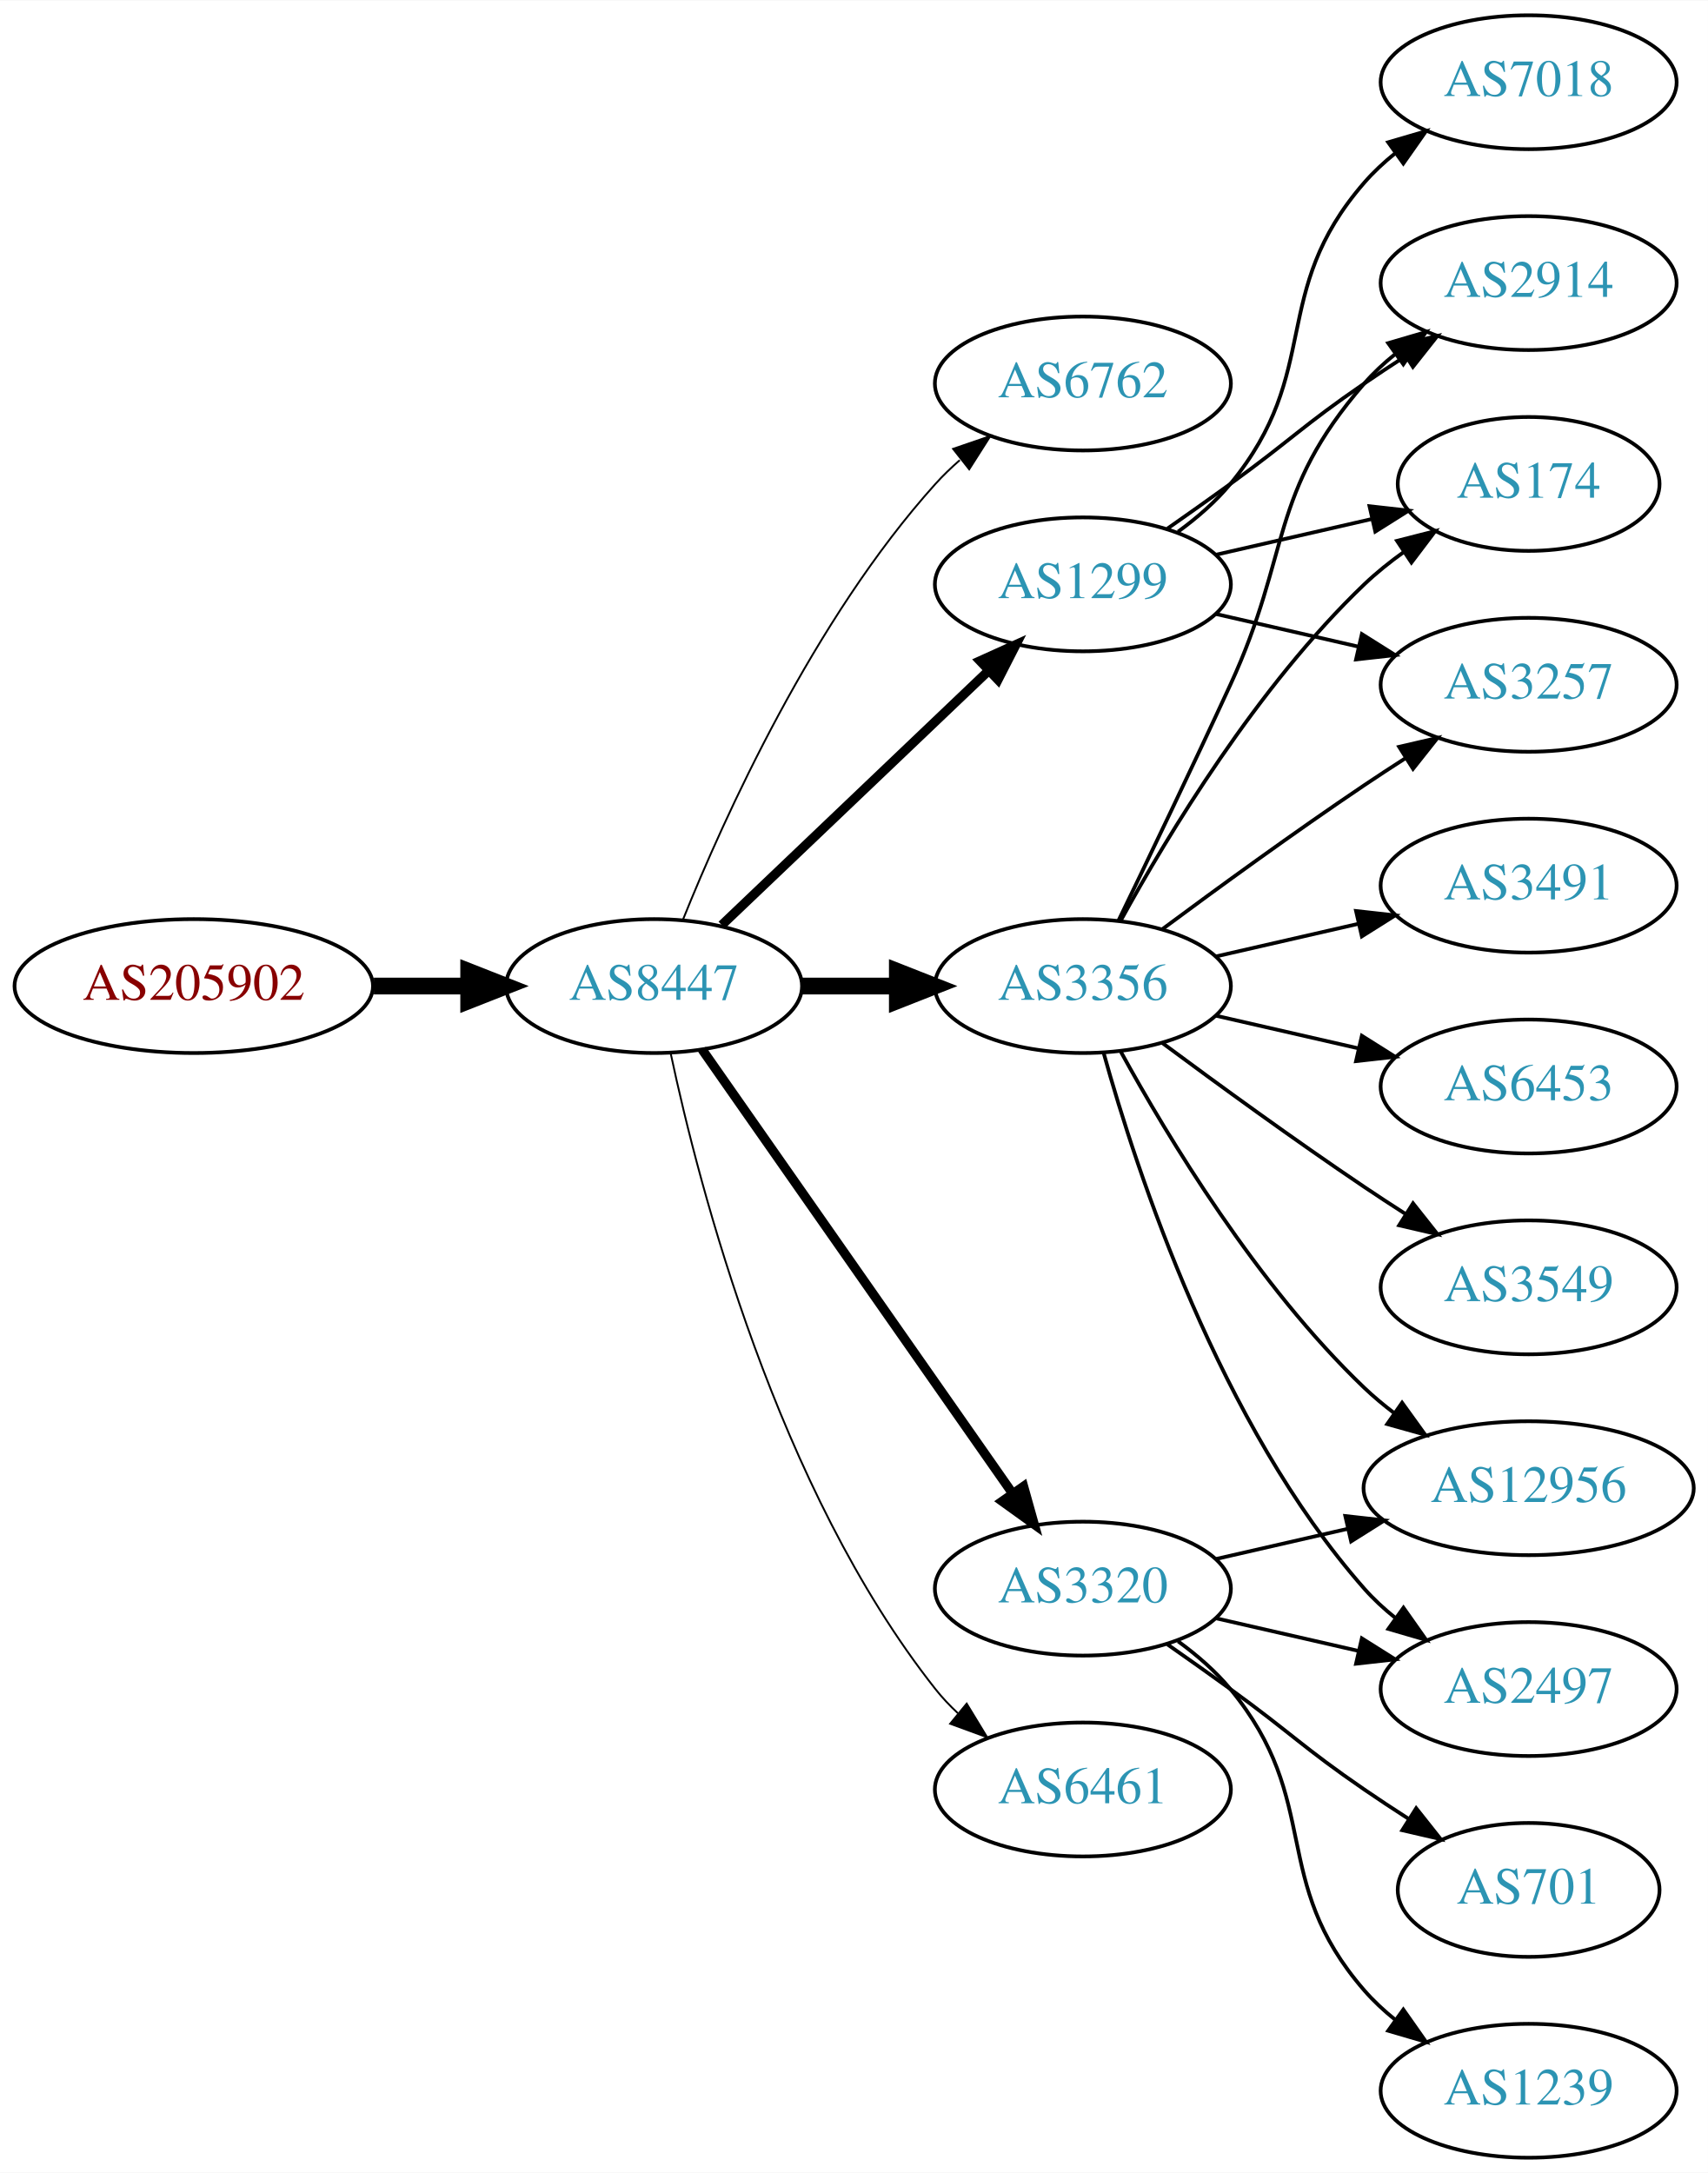
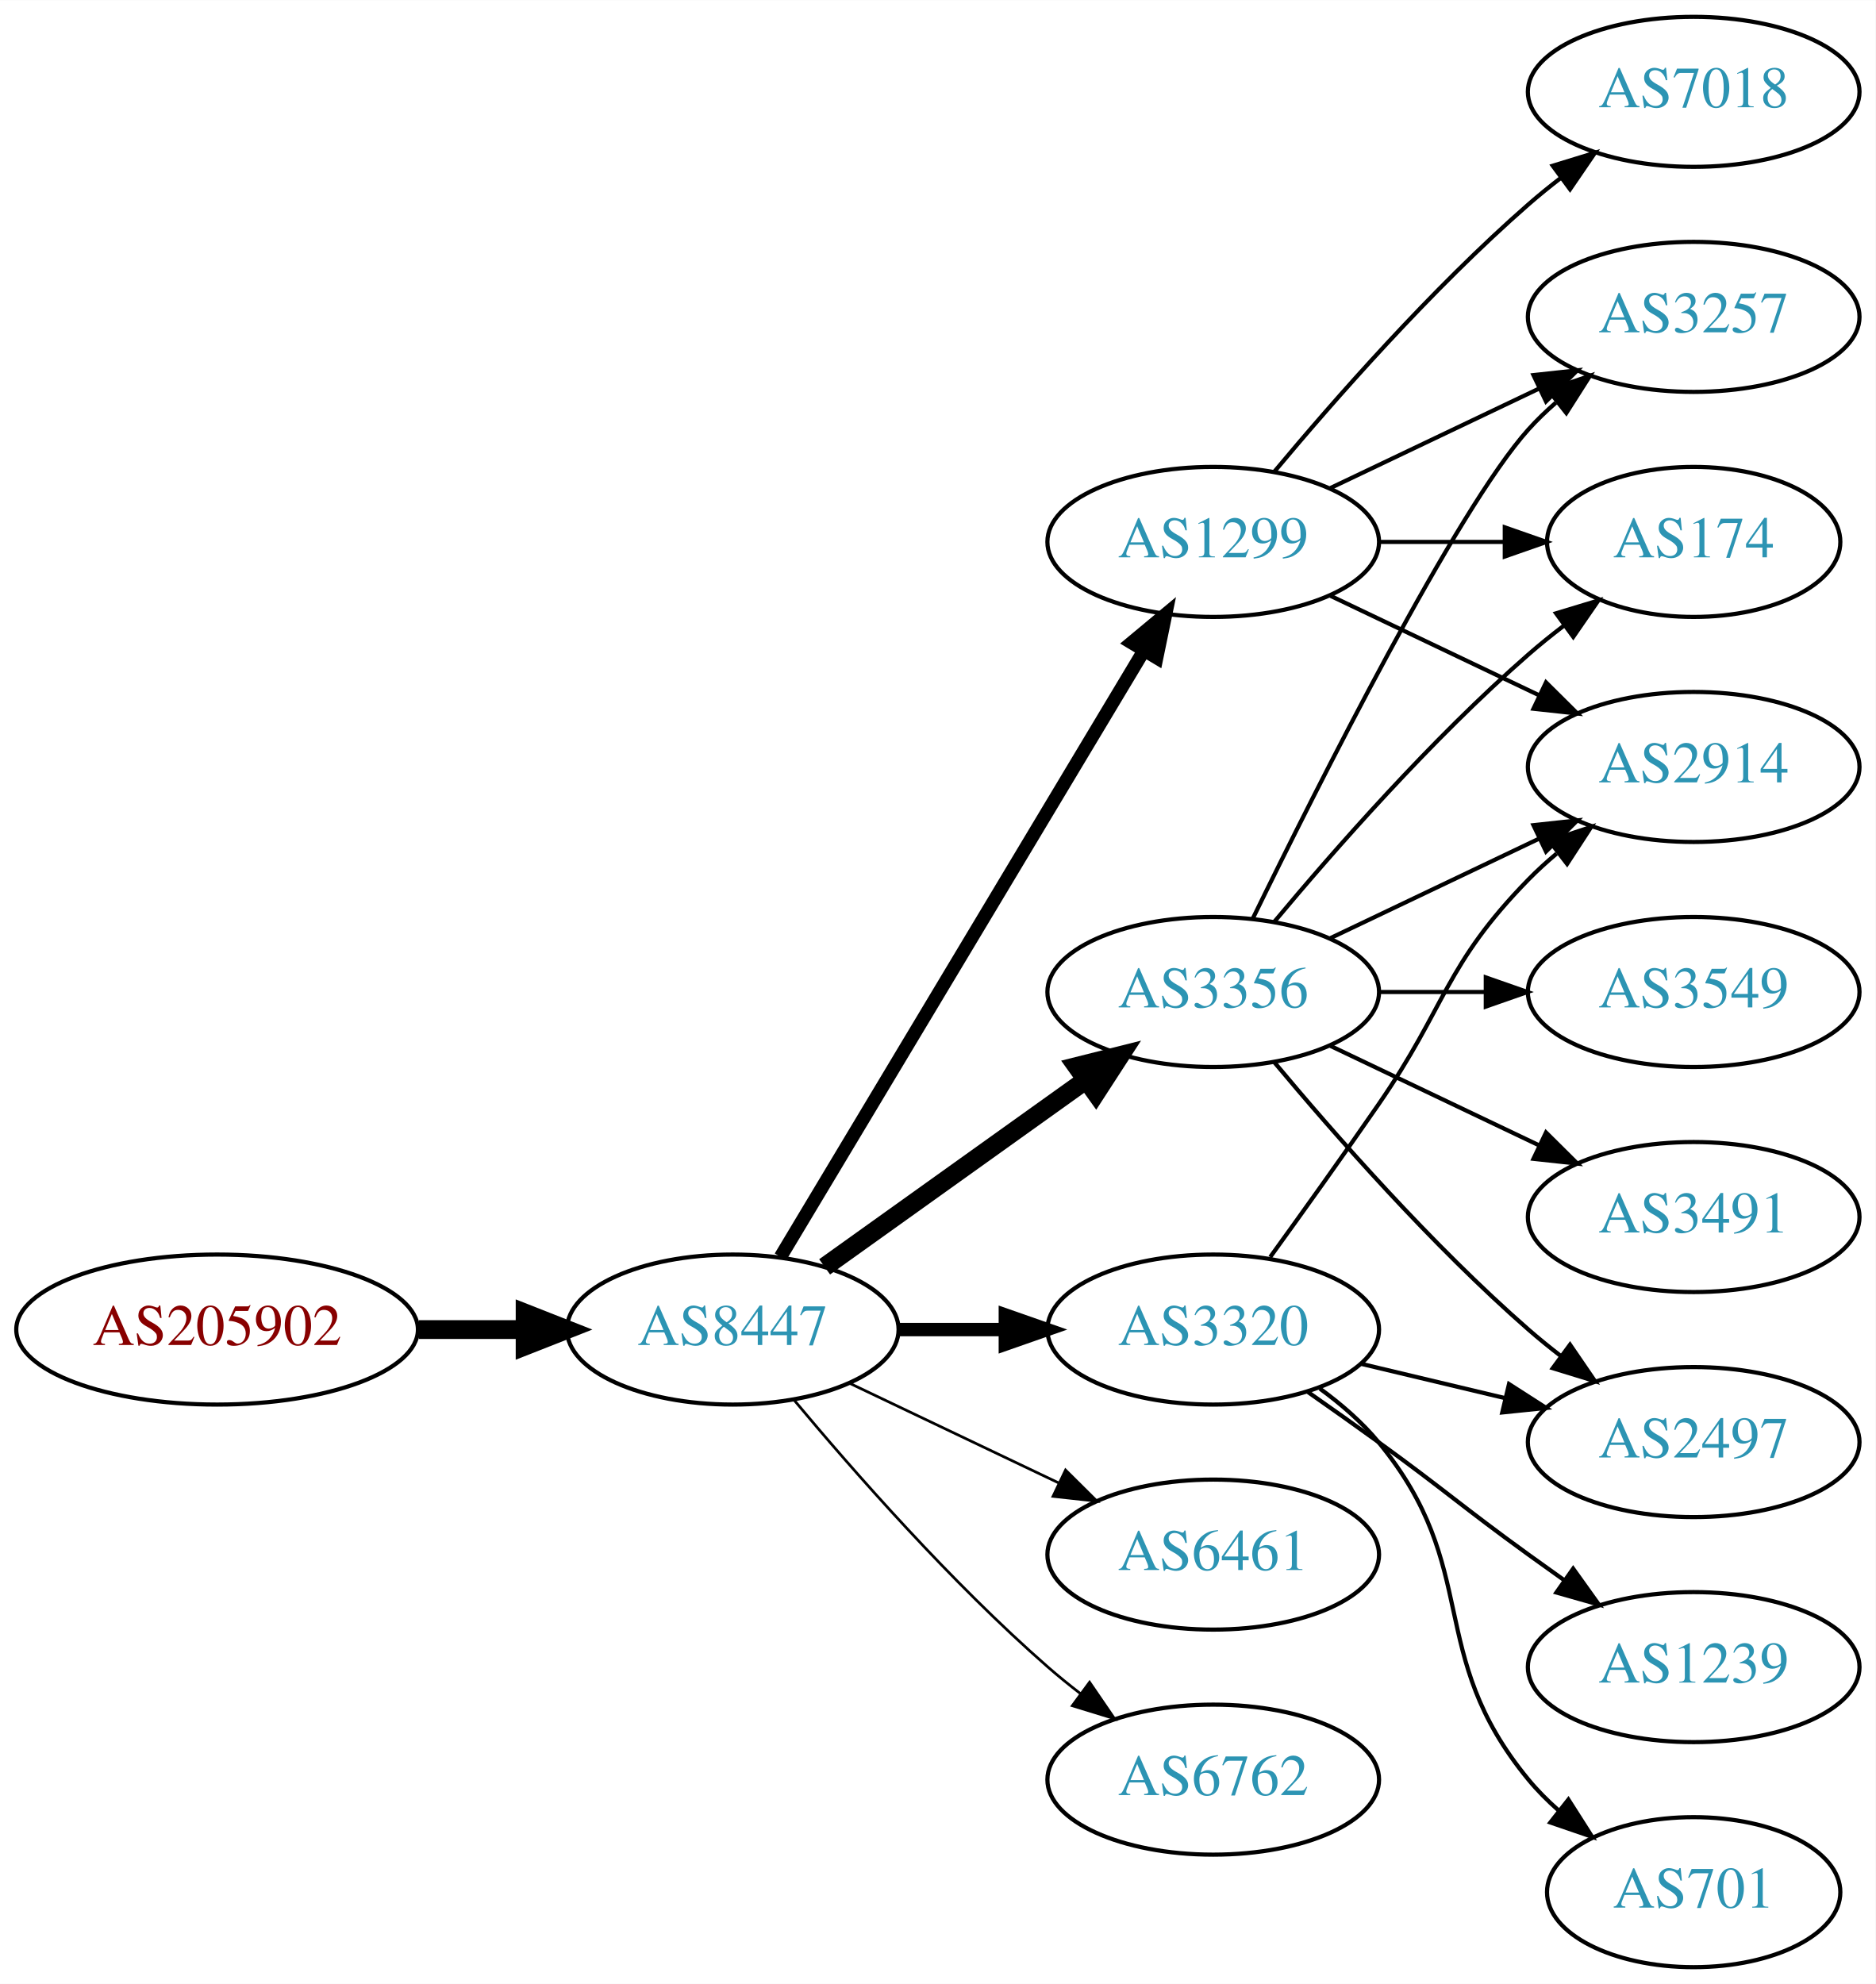
- <svg xmlns="http://www.w3.org/2000/svg" xmlns:xlink="http://www.w3.org/1999/xlink" width="459pt" height="584pt" viewBox="0.00 0.00 459.17 584.00">
-   <g id="graph0" class="graph" transform="scale(1 1) rotate(0) translate(4 580)">
-     <polygon fill="white" stroke="none" points="-4,4 -4,-580 455.17,-580 455.17,4 -4,4" />
+ <svg xmlns="http://www.w3.org/2000/svg" xmlns:xlink="http://www.w3.org/1999/xlink" width="450pt" height="476pt" viewBox="0.00 0.00 450.07 476.00">
+   <g id="graph0" class="graph" transform="scale(1 1) rotate(0) translate(4 472)">
+     <polygon fill="white" stroke="none" points="-4,4 -4,-472 446.07,-472 446.07,4 -4,4" />
    <g id="node1" class="node">
      <g id="a_node1">
        <a xlink:href="/asn/205902" xlink:title="AS205902 ~ Alu Koenig Stahl GmbH [AT]">
-           <ellipse fill="#ffffff" stroke="black" cx="48.096" cy="-315" rx="48.192" ry="18" />
-           <text text-anchor="middle" x="48.096" y="-311.3" font-family="Times,serif" font-size="14.00" fill="#880000">AS205902</text>
+           <ellipse fill="#ffffff" stroke="black" cx="48.096" cy="-153" rx="48.192" ry="18" />
+           <text text-anchor="middle" x="48.096" y="-149.3" font-family="Times,serif" font-size="14.00" fill="#880000">AS205902</text>
        </a>
      </g>
    </g>
    <g id="node2" class="node">
      <g id="a_node2">
        <a xlink:href="/asn/8447" xlink:title="AS8447 ~ A1 Telekom Austria AG [AT]">
-           <ellipse fill="#ffffff" stroke="black" cx="171.838" cy="-315" rx="39.794" ry="18" />
-           <text text-anchor="middle" x="171.838" y="-311.3" font-family="Times,serif" font-size="14.00" fill="#2c94b3">AS8447</text>
+           <ellipse fill="#ffffff" stroke="black" cx="171.838" cy="-153" rx="39.794" ry="18" />
+           <text text-anchor="middle" x="171.838" y="-149.3" font-family="Times,serif" font-size="14.00" fill="#2c94b3">AS8447</text>
        </a>
      </g>
    </g>
    <g id="edge1" class="edge">
-       <path fill="none" stroke="black" stroke-width="4.5" d="M96.513,-315C104.867,-315 113.577,-315 121.969,-315" />
-       <polygon fill="black" stroke="black" stroke-width="4.5" points="122.004,-318.938 132.004,-315 122.004,-311.063 122.004,-318.938" />
+       <path fill="none" stroke="black" stroke-width="4.5" d="M96.513,-153C104.867,-153 113.577,-153 121.969,-153" />
+       <polygon fill="black" stroke="black" stroke-width="4.5" points="122.004,-156.938 132.004,-153 122.004,-149.063 122.004,-156.938" />
    </g>
    <g id="node3" class="node">
      <g id="a_node3">
-         <a xlink:href="/asn/6762" xlink:title="AS6762 ~ TELECOM ITALIA SPARKLE S.p.A. [IT]">
-           <ellipse fill="#ffffff" stroke="black" cx="287.131" cy="-477" rx="39.794" ry="18" />
-           <text text-anchor="middle" x="287.131" y="-473.3" font-family="Times,serif" font-size="14.00" fill="#2c94b3">AS6762</text>
+         <a xlink:href="/asn/1299" xlink:title="AS1299 ~ Telia Carrier [EU]">
+           <ellipse fill="#ffffff" stroke="black" cx="287.131" cy="-342" rx="39.794" ry="18" />
+           <text text-anchor="middle" x="287.131" y="-338.3" font-family="Times,serif" font-size="14.00" fill="#2c94b3">AS1299</text>
        </a>
      </g>
    </g>
    <g id="edge2" class="edge">
-       <path fill="none" stroke="black" stroke-width="0.5" d="M179.586,-332.787C190.637,-360.243 214.69,-413.578 247.484,-450 249.487,-452.224 251.706,-454.363 254.038,-456.397" />
-       <polygon fill="black" stroke="black" stroke-width="0.5" points="252.236,-459.433 262.257,-462.873 256.569,-453.935 252.236,-459.433" />
+       <path fill="none" stroke="black" stroke-width="3.214" d="M183.293,-170.442C203.274,-203.775 246.98,-276.686 270.465,-315.866" />
+       <polygon fill="black" stroke="black" stroke-width="3.214" points="267.558,-317.823 275.701,-324.6 273.561,-314.224 267.558,-317.823" />
    </g>
    <g id="node4" class="node">
      <g id="a_node4">
        <a xlink:href="/asn/3356" xlink:title="AS3356 ~ Level 3 Parent, LLC [US]">
-           <ellipse fill="#ffffff" stroke="black" cx="287.131" cy="-315" rx="39.794" ry="18" />
-           <text text-anchor="middle" x="287.131" y="-311.3" font-family="Times,serif" font-size="14.00" fill="#2c94b3">AS3356</text>
+           <ellipse fill="#ffffff" stroke="black" cx="287.131" cy="-234" rx="39.794" ry="18" />
+           <text text-anchor="middle" x="287.131" y="-230.3" font-family="Times,serif" font-size="14.00" fill="#2c94b3">AS3356</text>
        </a>
      </g>
    </g>
    <g id="edge3" class="edge">
-       <path fill="none" stroke="black" stroke-width="4.5" d="M211.51,-315C219.713,-315 228.477,-315 237.009,-315" />
-       <polygon fill="black" stroke="black" stroke-width="4.5" points="237.248,-318.938 247.248,-315 237.248,-311.063 237.248,-318.938" />
+       <path fill="none" stroke="black" stroke-width="4.5" d="M193.882,-168.046C211.497,-180.639 236.835,-198.755 256.501,-212.816" />
+       <polygon fill="black" stroke="black" stroke-width="4.5" points="254.39,-216.147 264.815,-218.76 258.97,-209.741 254.39,-216.147" />
    </g>
    <g id="node5" class="node">
      <g id="a_node5">
        <a xlink:href="/asn/3320" xlink:title="AS3320 ~ DTAG [DE]">
          <ellipse fill="#ffffff" stroke="black" cx="287.131" cy="-153" rx="39.794" ry="18" />
          <text text-anchor="middle" x="287.131" y="-149.3" font-family="Times,serif" font-size="14.00" fill="#2c94b3">AS3320</text>
        </a>
      </g>
    </g>
    <g id="edge4" class="edge">
-       <path fill="none" stroke="black" stroke-width="2.5" d="M184.748,-297.969C204.67,-269.483 244.859,-212.015 268.209,-178.626" />
-       <polygon fill="black" stroke="black" stroke-width="2.5" points="271.176,-180.491 274.039,-170.29 265.44,-176.479 271.176,-180.491" />
+       <path fill="none" stroke="black" stroke-width="3.214" d="M211.51,-153C219.713,-153 228.477,-153 237.009,-153" />
+       <polygon fill="black" stroke="black" stroke-width="3.214" points="237.248,-156.5 247.248,-153 237.248,-149.5 237.248,-156.5" />
    </g>
    <g id="node6" class="node">
      <g id="a_node6">
-         <a xlink:href="/asn/1299" xlink:title="AS1299 ~ Telia Carrier [EU]">
-           <ellipse fill="#ffffff" stroke="black" cx="287.131" cy="-423" rx="39.794" ry="18" />
-           <text text-anchor="middle" x="287.131" y="-419.3" font-family="Times,serif" font-size="14.00" fill="#2c94b3">AS1299</text>
-         </a>
-       </g>
-     </g>
-     <g id="edge5" class="edge">
-       <path fill="none" stroke="black" stroke-width="2.5" d="M190.045,-331.403C209.12,-349.587 240.04,-379.063 261.638,-399.651" />
-       <polygon fill="black" stroke="black" stroke-width="2.5" points="259.48,-402.43 269.133,-406.797 264.31,-397.363 259.48,-402.43" />
-     </g>
-     <g id="node7" class="node">
-       <g id="a_node7">
        <a xlink:href="/asn/6461" xlink:title="AS6461 ~ Zayo Bandwidth [US]">
          <ellipse fill="#ffffff" stroke="black" cx="287.131" cy="-99" rx="39.794" ry="18" />
          <text text-anchor="middle" x="287.131" y="-95.3" font-family="Times,serif" font-size="14.00" fill="#2c94b3">AS6461</text>
        </a>
      </g>
    </g>
+     <g id="edge5" class="edge">
+       <path fill="none" stroke="black" stroke-width="0.643" d="M199.974,-140.066C214.968,-132.919 233.789,-123.948 250.013,-116.215" />
+       <polygon fill="black" stroke="black" stroke-width="0.643" points="251.695,-119.291 259.216,-111.829 248.683,-112.972 251.695,-119.291" />
+     </g>
+     <g id="node7" class="node">
+       <g id="a_node7">
+         <a xlink:href="/asn/6762" xlink:title="AS6762 ~ TELECOM ITALIA SPARKLE S.p.A. [IT]">
+           <ellipse fill="#ffffff" stroke="black" cx="287.131" cy="-45" rx="39.794" ry="18" />
+           <text text-anchor="middle" x="287.131" y="-41.3" font-family="Times,serif" font-size="14.00" fill="#2c94b3">AS6762</text>
+         </a>
+       </g>
+     </g>
    <g id="edge6" class="edge">
-       <path fill="none" stroke="black" stroke-width="0.5" d="M176.328,-296.84C183.959,-260.97 204.951,-179.845 247.484,-126 249.292,-123.712 251.345,-121.538 253.539,-119.49" />
-       <polygon fill="black" stroke="black" stroke-width="0.5" points="255.893,-122.086 261.399,-113.034 251.45,-116.677 255.893,-122.086" />
+       <path fill="none" stroke="black" stroke-width="0.643" d="M186.468,-136.183C200.751,-119.071 224.297,-92.255 247.484,-72 249.95,-69.846 252.589,-67.706 255.286,-65.628" />
+       <polygon fill="black" stroke="black" stroke-width="0.643" points="257.459,-68.375 263.44,-59.63 253.311,-62.736 257.459,-68.375" />
    </g>
    <g id="node8" class="node">
      <g id="a_node8">
        <a xlink:href="/asn/2914" xlink:title="AS2914 ~ NTT America, Inc. [US]">
-           <ellipse fill="#ffffff" stroke="black" cx="406.973" cy="-504" rx="39.794" ry="18" />
-           <text text-anchor="middle" x="406.973" y="-500.3" font-family="Times,serif" font-size="14.00" fill="#2c94b3">AS2914</text>
+           <ellipse fill="#ffffff" stroke="black" cx="402.424" cy="-288" rx="39.794" ry="18" />
+           <text text-anchor="middle" x="402.424" y="-284.3" font-family="Times,serif" font-size="14.00" fill="#2c94b3">AS2914</text>
        </a>
      </g>
    </g>
    <g id="edge7" class="edge">
-       <path fill="none" stroke="black" d="M296.712,-332.633C304.636,-348.998 316.672,-374.065 326.777,-396 343.261,-431.781 336.943,-447.258 362.777,-477 365.242,-479.838 368.079,-482.477 371.097,-484.906" />
-       <polygon fill="black" stroke="black" points="369.207,-487.858 379.375,-490.836 373.283,-482.167 369.207,-487.858" />
+       <path fill="none" stroke="black" d="M315.267,-329.066C330.261,-321.919 349.082,-312.948 365.306,-305.215" />
+       <polygon fill="black" stroke="black" points="366.988,-308.291 374.509,-300.829 363.976,-301.972 366.988,-308.291" />
    </g>
    <g id="node9" class="node">
      <g id="a_node9">
-         <a xlink:href="/asn/3491" xlink:title="AS3491 ~ PCCW Global, Inc. [US]">
-           <ellipse fill="#ffffff" stroke="black" cx="406.973" cy="-342" rx="39.794" ry="18" />
-           <text text-anchor="middle" x="406.973" y="-338.3" font-family="Times,serif" font-size="14.00" fill="#2c94b3">AS3491</text>
+         <a xlink:href="/asn/174" xlink:title="AS174 ~ Cogent Communications [US]">
+           <ellipse fill="#ffffff" stroke="black" cx="402.424" cy="-342" rx="35.194" ry="18" />
+           <text text-anchor="middle" x="402.424" y="-338.3" font-family="Times,serif" font-size="14.00" fill="#2c94b3">AS174</text>
        </a>
      </g>
    </g>
    <g id="edge8" class="edge">
-       <path fill="none" stroke="black" d="M322.85,-322.955C334.85,-325.704 348.471,-328.825 361.164,-331.733" />
-       <polygon fill="black" stroke="black" points="360.566,-335.187 371.095,-334.009 362.129,-328.364 360.566,-335.187" />
+       <path fill="none" stroke="black" d="M326.803,-342C336.508,-342 346.999,-342 356.962,-342" />
+       <polygon fill="black" stroke="black" points="357.098,-345.5 367.098,-342 357.098,-338.5 357.098,-345.5" />
    </g>
    <g id="node10" class="node">
      <g id="a_node10">
-         <a xlink:href="/asn/174" xlink:title="AS174 ~ Cogent Communications [US]">
-           <ellipse fill="#ffffff" stroke="black" cx="406.973" cy="-450" rx="35.194" ry="18" />
-           <text text-anchor="middle" x="406.973" y="-446.3" font-family="Times,serif" font-size="14.00" fill="#2c94b3">AS174</text>
+         <a xlink:href="/asn/3257" xlink:title="AS3257 ~ GTT [DE]">
+           <ellipse fill="#ffffff" stroke="black" cx="402.424" cy="-396" rx="39.794" ry="18" />
+           <text text-anchor="middle" x="402.424" y="-392.3" font-family="Times,serif" font-size="14.00" fill="#2c94b3">AS3257</text>
        </a>
      </g>
    </g>
    <g id="edge9" class="edge">
-       <path fill="none" stroke="black" d="M297.372,-332.713C309.918,-355.561 334.095,-395.611 362.777,-423 366.031,-426.107 369.698,-429.046 373.485,-431.76" />
-       <polygon fill="black" stroke="black" points="371.587,-434.701 381.853,-437.322 375.462,-428.872 371.587,-434.701" />
+       <path fill="none" stroke="black" d="M315.267,-354.934C330.261,-362.081 349.082,-371.052 365.306,-378.785" />
+       <polygon fill="black" stroke="black" points="363.976,-382.028 374.509,-383.171 366.988,-375.709 363.976,-382.028" />
    </g>
    <g id="node11" class="node">
      <g id="a_node11">
-         <a xlink:href="/asn/2497" xlink:title="AS2497 ~ Internet Initiative Japan Inc. [JP]">
-           <ellipse fill="#ffffff" stroke="black" cx="406.973" cy="-126" rx="39.794" ry="18" />
-           <text text-anchor="middle" x="406.973" y="-122.3" font-family="Times,serif" font-size="14.00" fill="#2c94b3">AS2497</text>
+         <a xlink:href="/asn/7018" xlink:title="AS7018 ~ AT&amp;T Services, Inc. [US]">
+           <ellipse fill="#ffffff" stroke="black" cx="402.424" cy="-450" rx="39.794" ry="18" />
+           <text text-anchor="middle" x="402.424" y="-446.3" font-family="Times,serif" font-size="14.00" fill="#2c94b3">AS7018</text>
        </a>
      </g>
    </g>
    <g id="edge10" class="edge">
-       <path fill="none" stroke="black" d="M292.704,-297.054C301.61,-265.005 323.894,-197.158 362.777,-153 365.261,-150.179 368.111,-147.551 371.137,-145.129" />
-       <polygon fill="black" stroke="black" points="373.322,-147.869 379.426,-139.209 369.254,-142.172 373.322,-147.869" />
+       <path fill="none" stroke="black" d="M301.761,-358.817C316.044,-375.929 339.59,-402.745 362.777,-423 365.243,-425.154 367.882,-427.294 370.579,-429.372" />
+       <polygon fill="black" stroke="black" points="368.604,-432.264 378.733,-435.37 372.752,-426.625 368.604,-432.264" />
+     </g>
+     <g id="edge16" class="edge">
+       <path fill="none" stroke="black" d="M315.267,-246.934C330.261,-254.081 349.082,-263.052 365.306,-270.785" />
+       <polygon fill="black" stroke="black" points="363.976,-274.028 374.509,-275.171 366.988,-267.709 363.976,-274.028" />
+     </g>
+     <g id="edge11" class="edge">
+       <path fill="none" stroke="black" d="M301.761,-250.817C316.044,-267.929 339.59,-294.745 362.777,-315 365.447,-317.332 368.32,-319.648 371.25,-321.886" />
+       <polygon fill="black" stroke="black" points="369.401,-324.87 379.542,-327.939 373.528,-319.216 369.401,-324.87" />
+     </g>
+     <g id="edge13" class="edge">
+       <path fill="none" stroke="black" d="M296.569,-251.511C312.187,-283.509 345.574,-349.893 362.777,-369 364.78,-371.224 366.999,-373.363 369.331,-375.397" />
+       <polygon fill="black" stroke="black" points="367.529,-378.433 377.55,-381.873 371.862,-372.935 367.529,-378.433" />
    </g>
    <g id="node12" class="node">
      <g id="a_node12">
-         <a xlink:href="/asn/3257" xlink:title="AS3257 ~ GTT [DE]">
-           <ellipse fill="#ffffff" stroke="black" cx="406.973" cy="-396" rx="39.794" ry="18" />
-           <text text-anchor="middle" x="406.973" y="-392.3" font-family="Times,serif" font-size="14.00" fill="#2c94b3">AS3257</text>
-         </a>
-       </g>
-     </g>
-     <g id="edge11" class="edge">
-       <path fill="none" stroke="black" d="M308.461,-330.277C323.324,-341.304 344.068,-356.407 362.777,-369 366.326,-371.389 370.077,-373.839 373.825,-376.242" />
-       <polygon fill="black" stroke="black" points="372.151,-379.325 382.474,-381.712 375.893,-373.409 372.151,-379.325" />
+         <a xlink:href="/asn/2497" xlink:title="AS2497 ~ Internet Initiative Japan Inc. [JP]">
+           <ellipse fill="#ffffff" stroke="black" cx="402.424" cy="-126" rx="39.794" ry="18" />
+           <text text-anchor="middle" x="402.424" y="-122.3" font-family="Times,serif" font-size="14.00" fill="#2c94b3">AS2497</text>
+         </a>
+       </g>
+     </g>
+     <g id="edge12" class="edge">
+       <path fill="none" stroke="black" d="M301.761,-217.183C316.044,-200.071 339.59,-173.255 362.777,-153 365.243,-150.846 367.882,-148.706 370.579,-146.628" />
+       <polygon fill="black" stroke="black" points="372.752,-149.375 378.733,-140.63 368.604,-143.736 372.752,-149.375" />
    </g>
    <g id="node13" class="node">
      <g id="a_node13">
-         <a xlink:href="/asn/6453" xlink:title="AS6453 ~ TATA COMMUNICATIONS (AMERICA) INC [US]">
-           <ellipse fill="#ffffff" stroke="black" cx="406.973" cy="-288" rx="39.794" ry="18" />
-           <text text-anchor="middle" x="406.973" y="-284.3" font-family="Times,serif" font-size="14.00" fill="#2c94b3">AS6453</text>
-         </a>
-       </g>
-     </g>
-     <g id="edge12" class="edge">
-       <path fill="none" stroke="black" d="M322.85,-307.045C334.85,-304.296 348.471,-301.175 361.164,-298.267" />
-       <polygon fill="black" stroke="black" points="362.129,-301.636 371.095,-295.991 360.566,-294.813 362.129,-301.636" />
+         <a xlink:href="/asn/3549" xlink:title="AS3549 ~ Level 3 Parent, LLC [US]">
+           <ellipse fill="#ffffff" stroke="black" cx="402.424" cy="-234" rx="39.794" ry="18" />
+           <text text-anchor="middle" x="402.424" y="-230.3" font-family="Times,serif" font-size="14.00" fill="#2c94b3">AS3549</text>
+         </a>
+       </g>
+     </g>
+     <g id="edge14" class="edge">
+       <path fill="none" stroke="black" d="M326.803,-234C335.006,-234 343.77,-234 352.302,-234" />
+       <polygon fill="black" stroke="black" points="352.541,-237.5 362.541,-234 352.541,-230.5 352.541,-237.5" />
    </g>
    <g id="node14" class="node">
      <g id="a_node14">
-         <a xlink:href="/asn/3549" xlink:title="AS3549 ~ Level 3 Parent, LLC [US]">
-           <ellipse fill="#ffffff" stroke="black" cx="406.973" cy="-234" rx="39.794" ry="18" />
-           <text text-anchor="middle" x="406.973" y="-230.3" font-family="Times,serif" font-size="14.00" fill="#2c94b3">AS3549</text>
-         </a>
-       </g>
-     </g>
-     <g id="edge13" class="edge">
-       <path fill="none" stroke="black" d="M308.461,-299.723C323.324,-288.696 344.068,-273.593 362.777,-261 366.326,-258.611 370.077,-256.161 373.825,-253.758" />
-       <polygon fill="black" stroke="black" points="375.893,-256.591 382.474,-248.288 372.151,-250.675 375.893,-256.591" />
+         <a xlink:href="/asn/3491" xlink:title="AS3491 ~ PCCW Global, Inc. [US]">
+           <ellipse fill="#ffffff" stroke="black" cx="402.424" cy="-180" rx="39.794" ry="18" />
+           <text text-anchor="middle" x="402.424" y="-176.3" font-family="Times,serif" font-size="14.00" fill="#2c94b3">AS3491</text>
+         </a>
+       </g>
+     </g>
+     <g id="edge15" class="edge">
+       <path fill="none" stroke="black" d="M315.267,-221.066C330.261,-213.919 349.082,-204.948 365.306,-197.215" />
+       <polygon fill="black" stroke="black" points="366.988,-200.291 374.509,-192.829 363.976,-193.972 366.988,-200.291" />
+     </g>
+     <g id="edge19" class="edge">
+       <path fill="none" stroke="black" d="M300.81,-170.406C308.426,-180.937 318.258,-194.67 326.777,-207 343.173,-230.731 342.605,-240.383 362.777,-261 364.87,-263.139 367.154,-265.218 369.53,-267.21" />
+       <polygon fill="black" stroke="black" points="367.774,-270.275 377.83,-273.611 372.049,-264.732 367.774,-270.275" />
+     </g>
+     <g id="edge20" class="edge">
+       <path fill="none" stroke="black" d="M322.738,-144.752C333.609,-142.162 345.764,-139.265 357.206,-136.538" />
+       <polygon fill="black" stroke="black" points="358.112,-139.92 367.029,-134.197 356.49,-133.111 358.112,-139.92" />
    </g>
    <g id="node15" class="node">
      <g id="a_node15">
-         <a xlink:href="/asn/12956" xlink:title="AS12956 ~ TELXIUS [ES]">
-           <ellipse fill="#ffffff" stroke="black" cx="406.973" cy="-180" rx="44.393" ry="18" />
-           <text text-anchor="middle" x="406.973" y="-176.3" font-family="Times,serif" font-size="14.00" fill="#2c94b3">AS12956</text>
-         </a>
-       </g>
-     </g>
-     <g id="edge14" class="edge">
-       <path fill="none" stroke="black" d="M297.372,-297.287C309.918,-274.439 334.095,-234.389 362.777,-207 365.284,-204.607 368.035,-202.313 370.898,-200.145" />
-       <polygon fill="black" stroke="black" points="372.949,-202.982 379.148,-194.39 368.944,-197.241 372.949,-202.982" />
-     </g>
-     <g id="edge16" class="edge">
-       <path fill="none" stroke="black" d="M322.85,-145.045C334.85,-142.296 348.471,-139.175 361.164,-136.267" />
-       <polygon fill="black" stroke="black" points="362.129,-139.636 371.095,-133.991 360.566,-132.813 362.129,-139.636" />
+         <a xlink:href="/asn/701" xlink:title="AS701 ~ UUNET [US]">
+           <ellipse fill="#ffffff" stroke="black" cx="402.424" cy="-18" rx="35.194" ry="18" />
+           <text text-anchor="middle" x="402.424" y="-14.3" font-family="Times,serif" font-size="14.00" fill="#2c94b3">AS701</text>
+         </a>
+       </g>
    </g>
    <g id="edge17" class="edge">
-       <path fill="none" stroke="black" d="M322.85,-160.955C333.989,-163.507 346.524,-166.379 358.417,-169.104" />
-       <polygon fill="black" stroke="black" points="357.682,-172.526 368.211,-171.348 359.246,-165.703 357.682,-172.526" />
+       <path fill="none" stroke="black" d="M312.712,-138.844C317.806,-135.128 322.82,-130.799 326.777,-126 351.842,-95.606 337.713,-75.394 362.777,-45 364.912,-42.411 367.355,-39.959 369.951,-37.666" />
+       <polygon fill="black" stroke="black" points="372.36,-40.224 378.051,-31.288 368.029,-34.725 372.36,-40.224" />
    </g>
    <g id="node16" class="node">
      <g id="a_node16">
        <a xlink:href="/asn/1239" xlink:title="AS1239 ~ Sprint [US]">
-           <ellipse fill="#ffffff" stroke="black" cx="406.973" cy="-18" rx="39.794" ry="18" />
-           <text text-anchor="middle" x="406.973" y="-14.3" font-family="Times,serif" font-size="14.00" fill="#2c94b3">AS1239</text>
-         </a>
-       </g>
-     </g>
-     <g id="edge15" class="edge">
-       <path fill="none" stroke="black" d="M312.712,-138.844C317.806,-135.128 322.82,-130.799 326.777,-126 351.842,-95.606 336.943,-74.742 362.777,-45 365.242,-42.162 368.079,-39.523 371.097,-37.094" />
-       <polygon fill="black" stroke="black" points="373.283,-39.833 379.375,-31.164 369.207,-34.142 373.283,-39.833" />
-     </g>
-     <g id="node17" class="node">
-       <g id="a_node17">
-         <a xlink:href="/asn/701" xlink:title="AS701 ~ UUNET [US]">
-           <ellipse fill="#ffffff" stroke="black" cx="406.973" cy="-72" rx="35.194" ry="18" />
-           <text text-anchor="middle" x="406.973" y="-68.3" font-family="Times,serif" font-size="14.00" fill="#2c94b3">AS701</text>
+           <ellipse fill="#ffffff" stroke="black" cx="402.424" cy="-72" rx="39.794" ry="18" />
+           <text text-anchor="middle" x="402.424" y="-68.3" font-family="Times,serif" font-size="14.00" fill="#2c94b3">AS1239</text>
        </a>
      </g>
    </g>
    <g id="edge18" class="edge">
-       <path fill="none" stroke="black" d="M309.888,-137.991C315.422,-134.121 321.341,-129.936 326.777,-126 342.977,-114.271 346.283,-110.311 362.777,-99 366.572,-96.398 370.609,-93.738 374.633,-91.151" />
-       <polygon fill="black" stroke="black" points="376.739,-93.96 383.32,-85.657 372.998,-88.044 376.739,-93.96" />
-     </g>
-     <g id="edge20" class="edge">
-       <path fill="none" stroke="black" d="M309.888,-438.009C315.422,-441.879 321.341,-446.064 326.777,-450 342.977,-461.729 346.283,-465.689 362.777,-477 366.306,-479.419 370.043,-481.889 373.784,-484.302" />
-       <polygon fill="black" stroke="black" points="372.106,-487.382 382.425,-489.784 375.856,-481.472 372.106,-487.382" />
-     </g>
-     <g id="edge22" class="edge">
-       <path fill="none" stroke="black" d="M322.85,-430.955C335.943,-433.955 350.965,-437.396 364.606,-440.522" />
-       <polygon fill="black" stroke="black" points="364.184,-444.016 374.713,-442.838 365.747,-437.193 364.184,-444.016" />
-     </g>
-     <g id="edge19" class="edge">
-       <path fill="none" stroke="black" d="M322.85,-415.045C334.85,-412.296 348.471,-409.175 361.164,-406.267" />
-       <polygon fill="black" stroke="black" points="362.129,-409.636 371.095,-403.991 360.566,-402.813 362.129,-409.636" />
-     </g>
-     <g id="node18" class="node">
-       <g id="a_node18">
-         <a xlink:href="/asn/7018" xlink:title="AS7018 ~ AT&amp;T Services, Inc. [US]">
-           <ellipse fill="#ffffff" stroke="black" cx="406.973" cy="-558" rx="39.794" ry="18" />
-           <text text-anchor="middle" x="406.973" y="-554.3" font-family="Times,serif" font-size="14.00" fill="#2c94b3">AS7018</text>
-         </a>
-       </g>
-     </g>
-     <g id="edge21" class="edge">
-       <path fill="none" stroke="black" d="M312.712,-437.156C317.806,-440.872 322.82,-445.201 326.777,-450 351.842,-480.394 336.943,-501.258 362.777,-531 365.242,-533.838 368.079,-536.477 371.097,-538.906" />
-       <polygon fill="black" stroke="black" points="369.207,-541.858 379.375,-544.836 373.283,-536.167 369.207,-541.858" />
+       <path fill="none" stroke="black" d="M309.888,-137.991C315.422,-134.121 321.341,-129.936 326.777,-126 342.977,-114.271 346.578,-110.729 362.777,-99 365.58,-96.971 368.512,-94.875 371.453,-92.79" />
+       <polygon fill="black" stroke="black" points="373.504,-95.627 379.667,-87.009 369.475,-89.903 373.504,-95.627" />
    </g>
  </g>
</svg>
